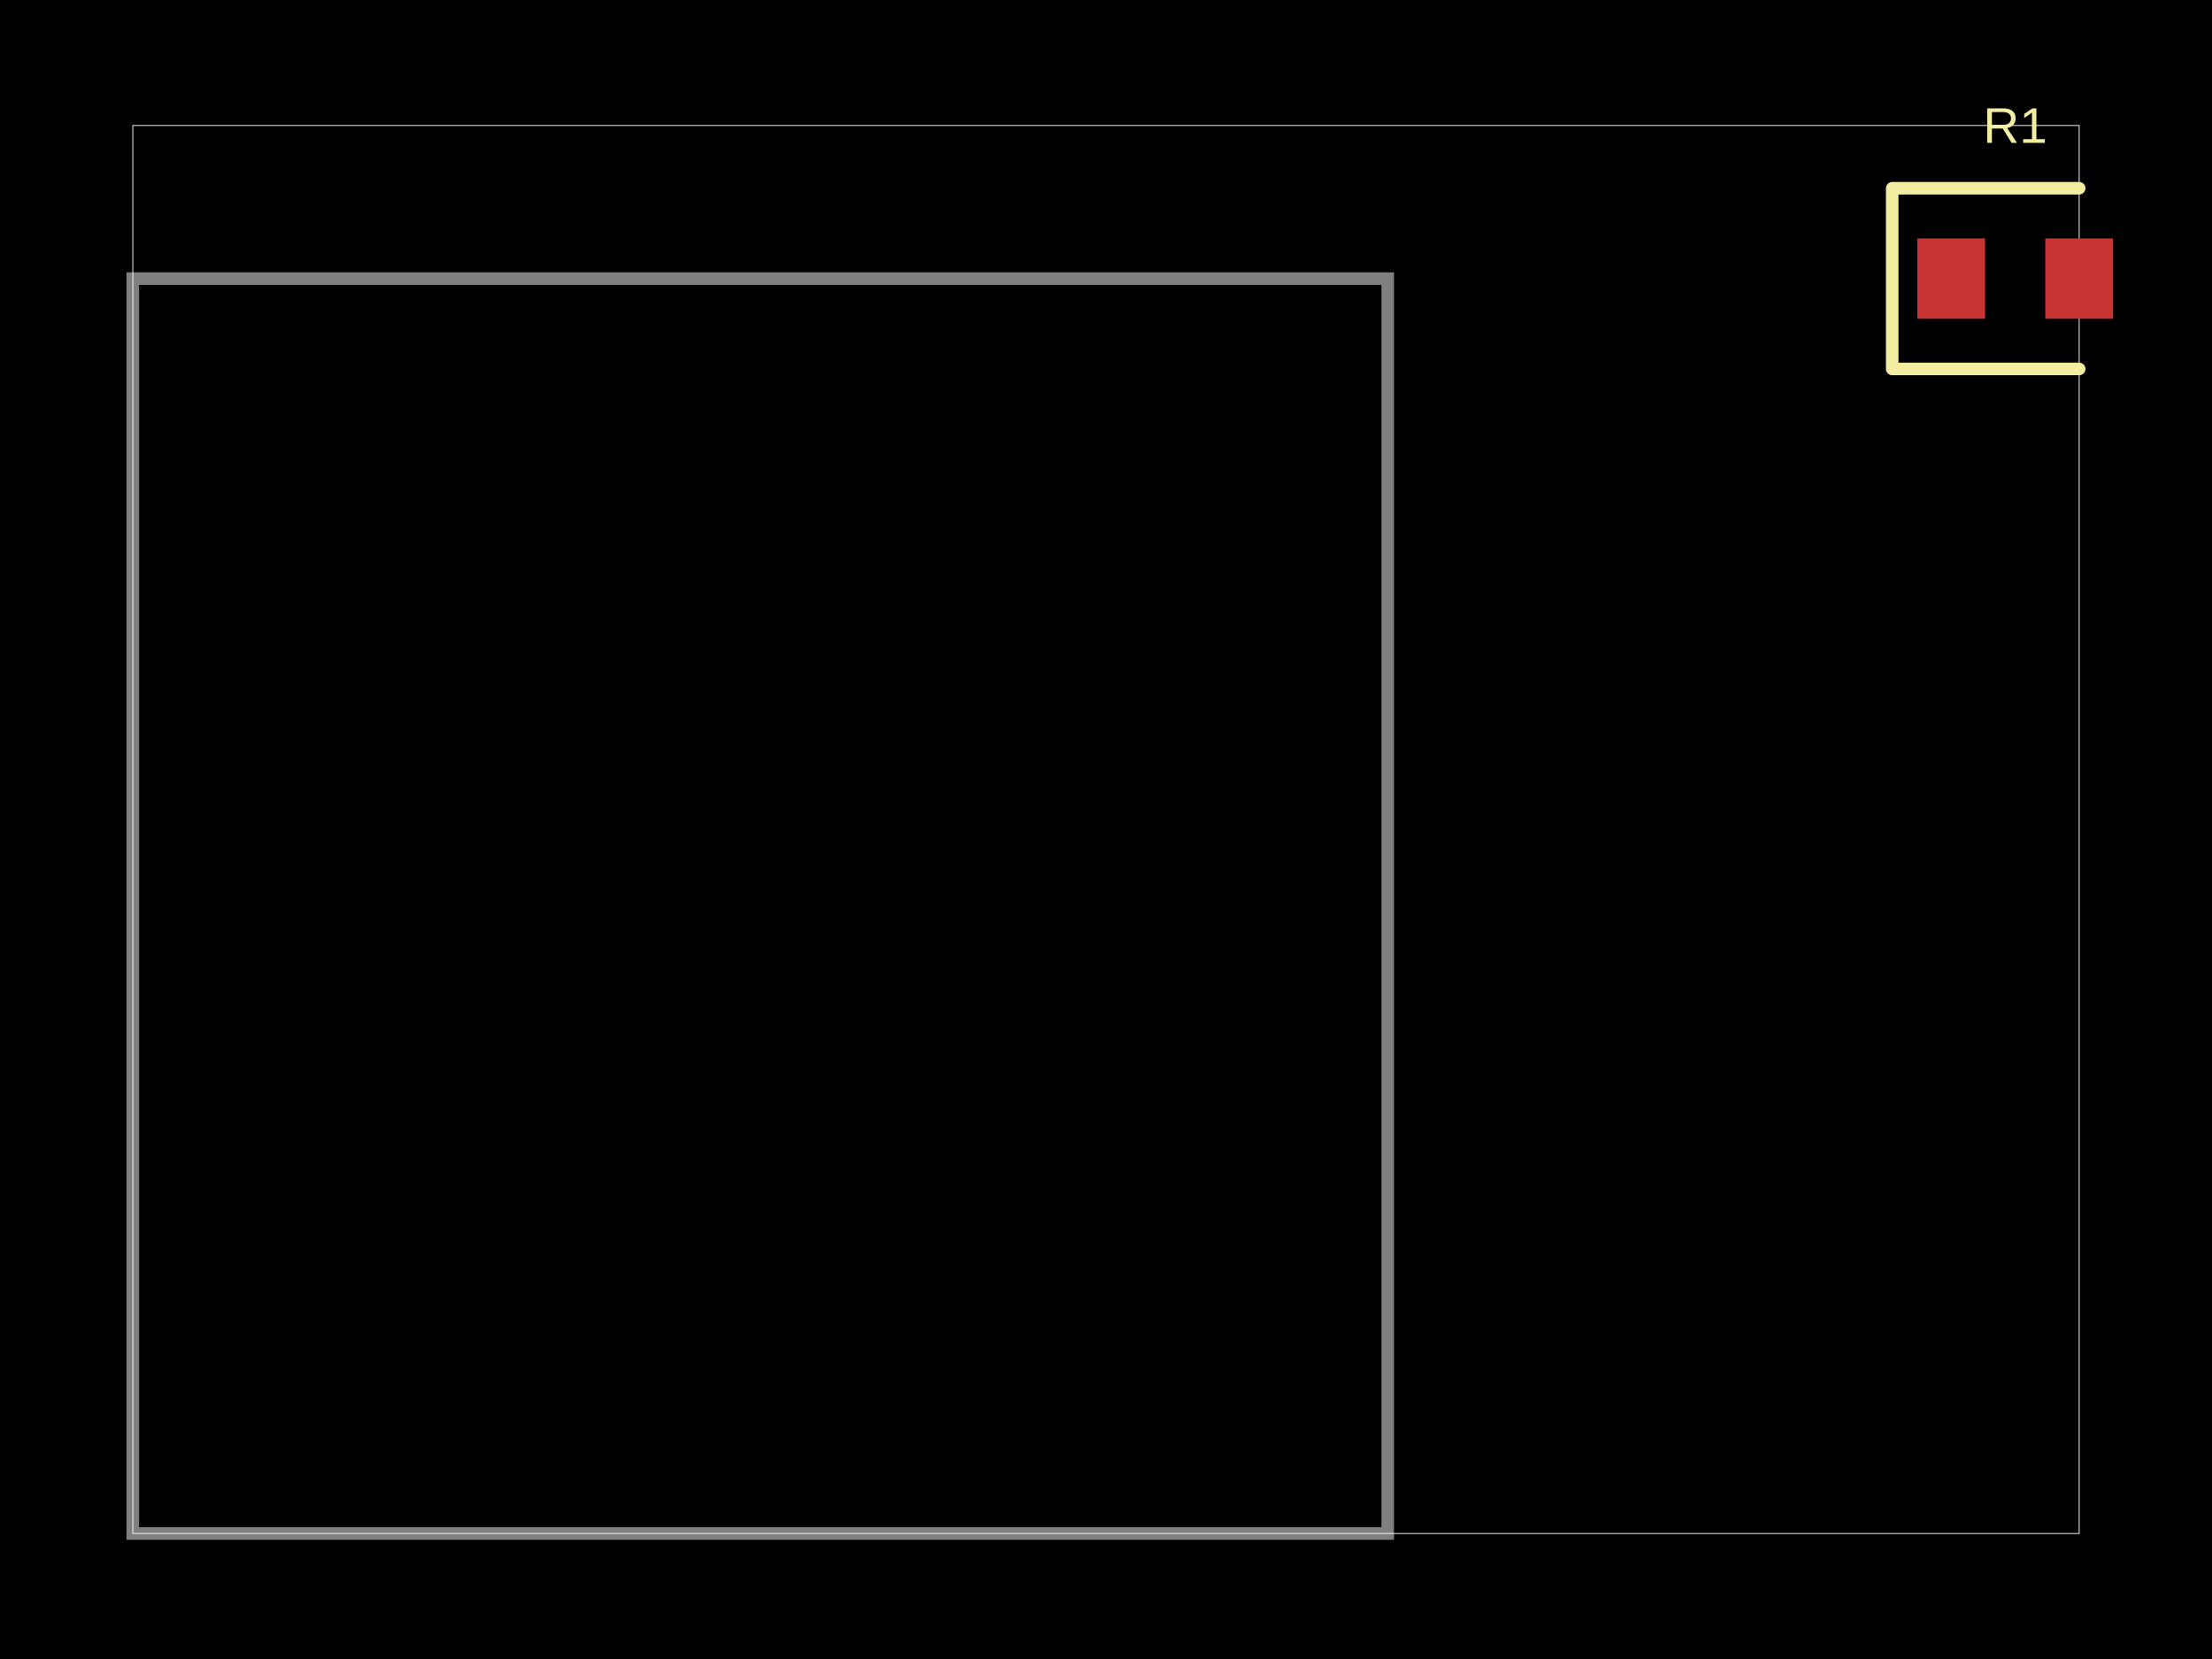
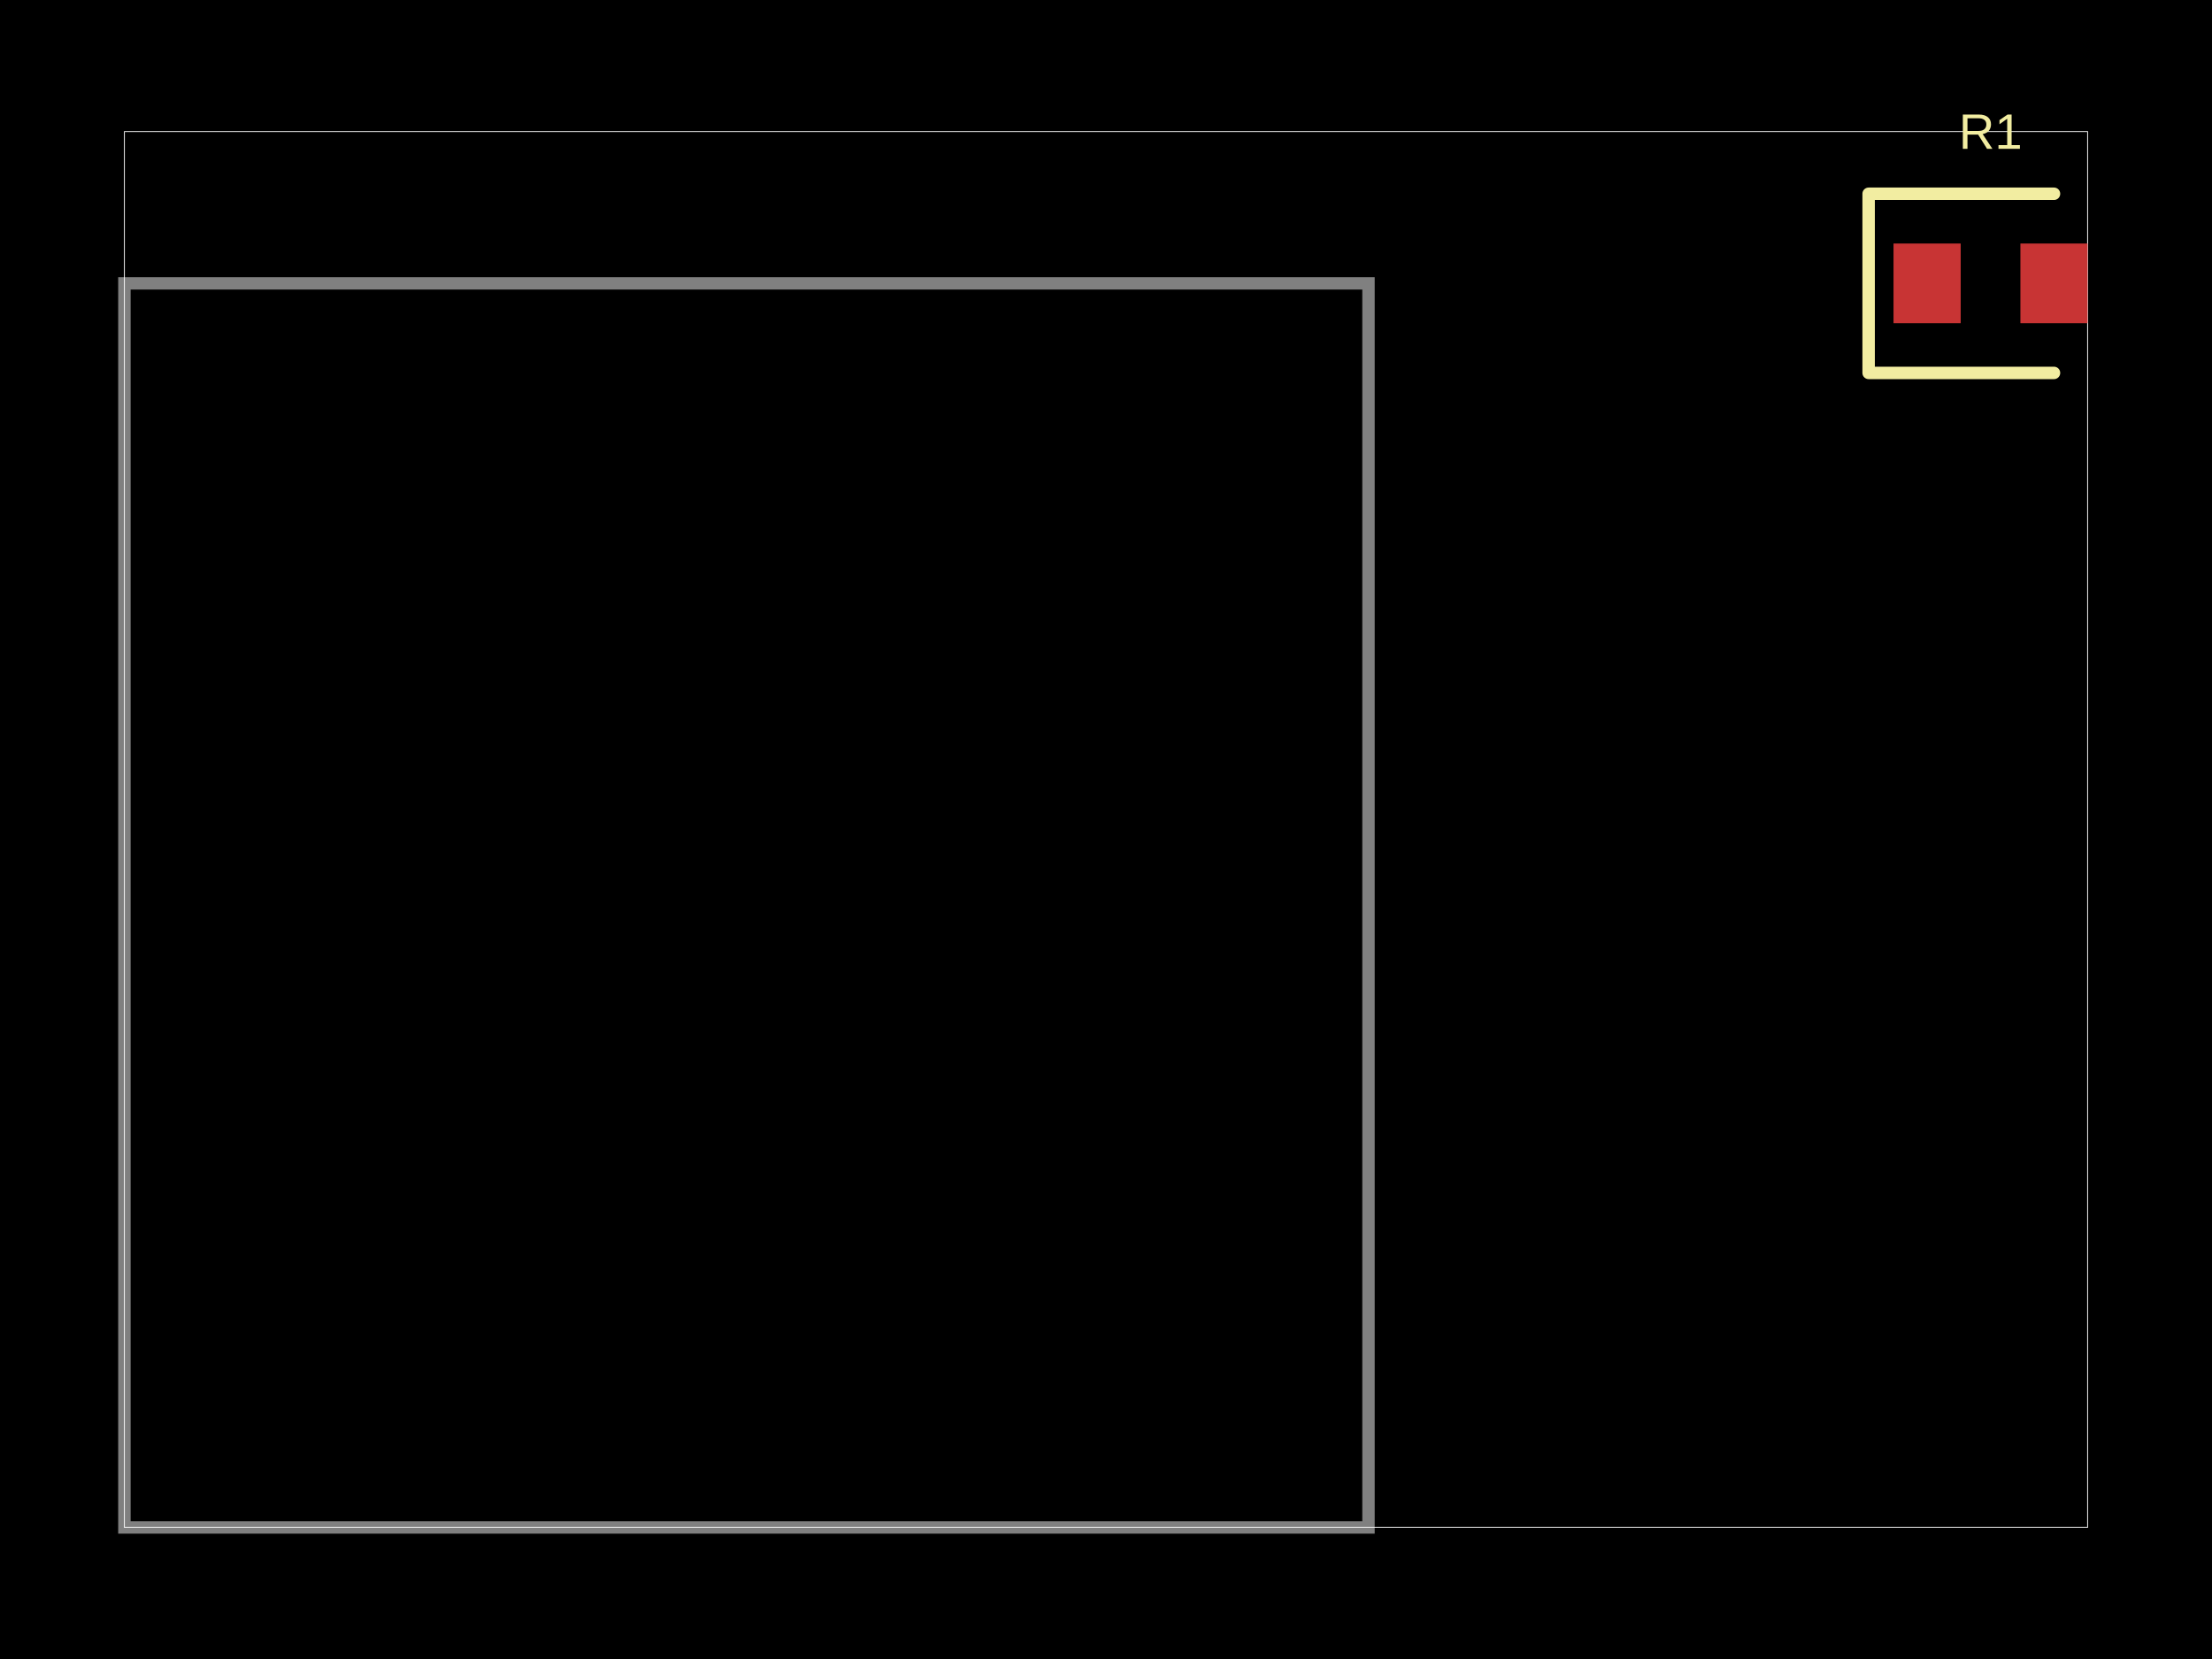
- <svg xmlns="http://www.w3.org/2000/svg" width="800" height="600" data-software-used-string="@tscircuit/core@0.0.701">
+ <svg xmlns="http://www.w3.org/2000/svg" width="800" height="600" data-software-used-string="@tscircuit/core@0.0.839">
  <style />
-   <rect class="boundary" x="0" y="0" fill="#000" width="800" height="600" />
-   <rect class="pcb-boundary" fill="none" stroke="#fff" stroke-width="0.3" x="48.033" y="45.386" width="703.933" height="509.228" />
-   <path class="pcb-board" d="M 48.033 554.614 L 501.891 554.614 L 501.891 100.756 L 48.033 100.756 Z" fill="none" stroke="rgba(255, 255, 255, 0.5)" stroke-width="4.539" />
-   <rect class="pcb-pad" fill="rgb(200, 52, 52)" x="693.419" y="86.233" width="24.508" height="29.047" data-layer="top" />
-   <rect class="pcb-pad" fill="rgb(200, 52, 52)" x="739.713" y="86.233" width="24.508" height="29.047" data-layer="top" />
-   <path class="pcb-silkscreen pcb-silkscreen-top" d="M 751.967 68.079 L 684.342 68.079 L 684.342 133.434 L 751.967 133.434" fill="none" stroke="#f2eda1" stroke-width="4.539" stroke-linecap="round" stroke-linejoin="round" data-pcb-component-id="pcb_component_0" data-pcb-silkscreen-path-id="pcb_silkscreen_path_0" />
-   <text x="0" y="0" dx="0" dy="0" fill="#f2eda1" font-family="Arial, sans-serif" font-size="18.154" text-anchor="middle" dominant-baseline="central" transform="matrix(1,0,0,1,728.82,45.38578)" class="pcb-silkscreen-text pcb-silkscreen-top" data-pcb-silkscreen-text-id="pcb_component_0" stroke="none">R1</text>
+   <rect class="boundary" x="0" y="0" fill="#000" width="800" height="600" data-type="pcb_background" data-pcb-layer="global" />
+   <rect class="pcb-boundary" fill="none" stroke="#fff" stroke-width="0.3" x="44.994" y="47.582" width="710.011" height="504.837" data-type="pcb_boundary" data-pcb-layer="global" />
+   <path class="pcb-board" d="M 44.994 552.418 L 494.938 552.418 L 494.938 102.475 L 44.994 102.475 Z" fill="none" stroke="rgba(255, 255, 255, 0.5)" stroke-width="4.499" data-type="pcb_board" data-pcb-layer="board" />
+   <rect class="pcb-pad" fill="rgb(200, 52, 52)" x="684.814" y="88.076" width="24.297" height="28.796" data-type="pcb_smtpad" data-pcb-layer="top" />
+   <rect class="pcb-pad" fill="rgb(200, 52, 52)" x="730.709" y="88.076" width="24.297" height="28.796" data-type="pcb_smtpad" data-pcb-layer="top" />
+   <path class="pcb-silkscreen pcb-silkscreen-top" d="M 742.857 70.079 L 675.816 70.079 L 675.816 134.871 L 742.857 134.871" fill="none" stroke="#f2eda1" stroke-width="4.499" stroke-linecap="round" stroke-linejoin="round" data-pcb-component-id="pcb_component_0" data-pcb-silkscreen-path-id="pcb_silkscreen_path_0" data-type="pcb_silkscreen_path" data-pcb-layer="top" />
+   <text x="0" y="0" dx="0" dy="0" fill="#f2eda1" font-family="Arial, sans-serif" font-size="17.998" text-anchor="middle" dominant-baseline="central" transform="matrix(1,0,0,1,719.91,47.58155)" class="pcb-silkscreen-text pcb-silkscreen-top" data-pcb-silkscreen-text-id="pcb_component_0" stroke="none" data-type="pcb_silkscreen_text" data-pcb-layer="top">R1</text>
</svg>
